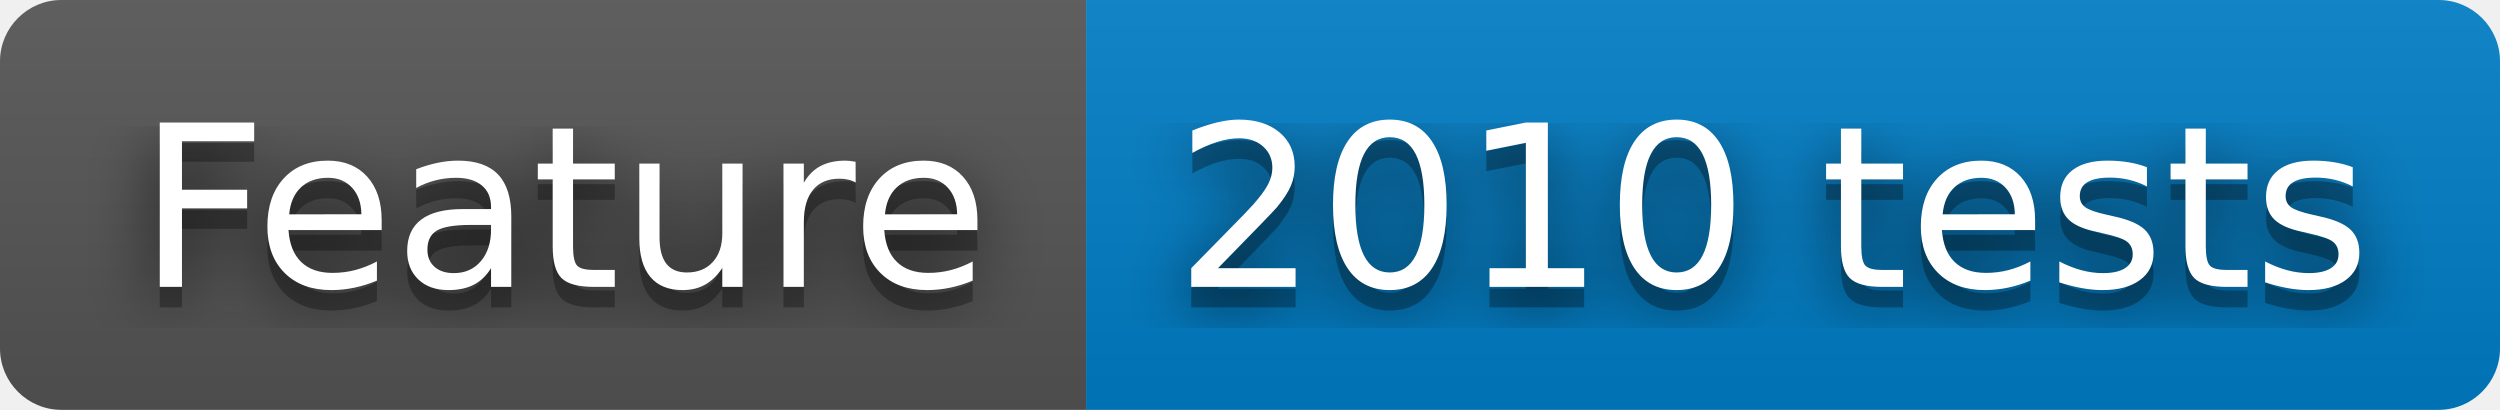
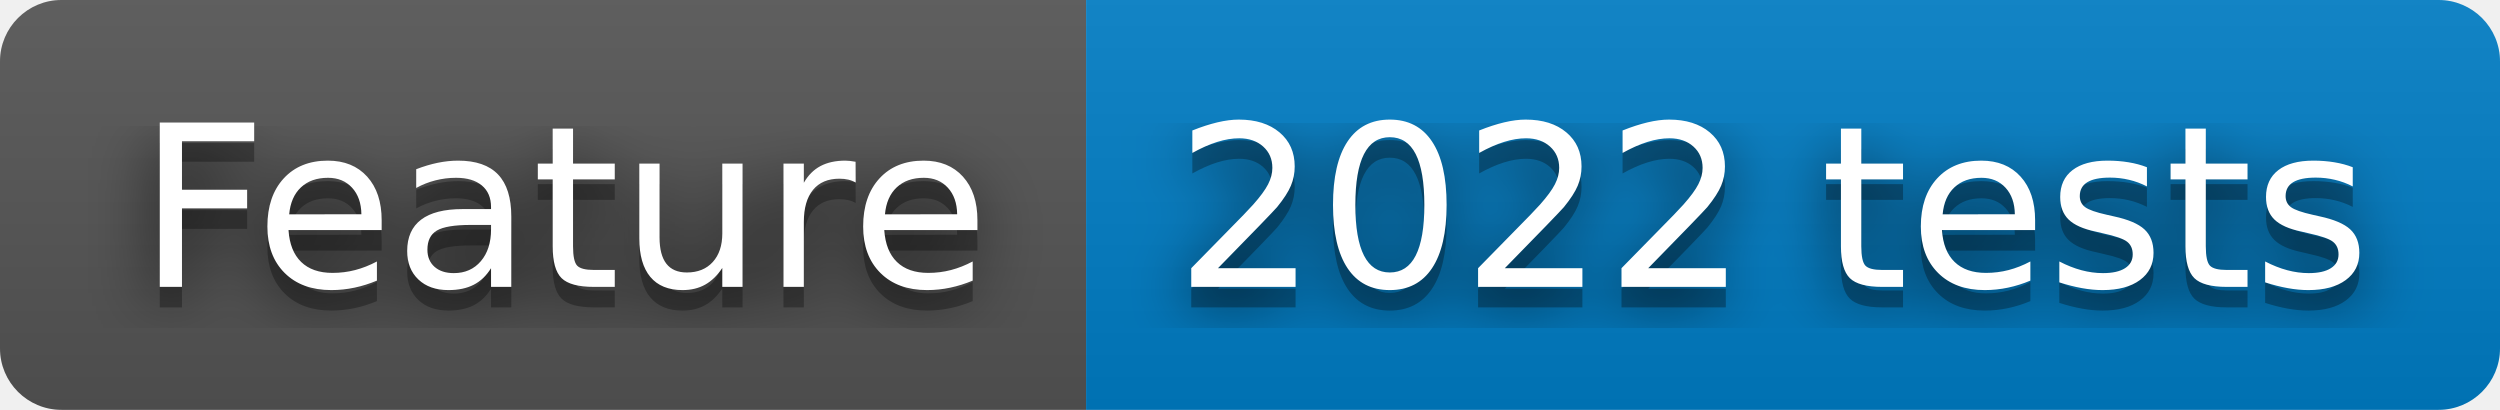
- <svg xmlns="http://www.w3.org/2000/svg" width="122" height="20" role="img" aria-label="Feature: 2010 tests">
+ <svg xmlns="http://www.w3.org/2000/svg" width="122" height="20" role="img" aria-label="Feature: 2022 tests">
  <filter id="blur">
    <feGaussianBlur stdDeviation="16" />
  </filter>
  <linearGradient id="s" x2="0" y2="100%">
    <stop offset="0" stop-color="#bbb" stop-opacity=".1" />
    <stop offset="1" stop-opacity=".1" />
  </linearGradient>
  <clipPath id="r">
    <rect width="122" height="20" rx="3" />
  </clipPath>
  <g clip-path="url(#r)">
    <rect width="53" height="20" fill="#555" />
    <rect x="53" width="69" height="20" fill="#007ec6" />
    <rect width="122" height="20" fill="url(#s)" />
  </g>
  <g fill="#fff" text-anchor="middle" font-family="Verdana,Geneva,DejaVu Sans,sans-serif" text-rendering="geometricPrecision" font-size="110">
    <g transform="scale(.1)">
      <g aria-hidden="true" fill="#010101">
        <text x="275" y="150" fill-opacity=".8" filter="url(#blur)" textLength="430">Feature</text>
        <text x="275" y="150" fill-opacity=".3" textLength="430">Feature</text>
      </g>
      <text x="275" y="140" textLength="430">Feature</text>
    </g>
    <g transform="scale(.1)">
      <g aria-hidden="true" fill="#010101">
-         <text x="865" y="150" fill-opacity=".8" filter="url(#blur)" textLength="590">2010 tests</text>
-         <text x="865" y="150" fill-opacity=".3" textLength="590">2010 tests</text>
+         <text x="865" y="150" fill-opacity=".8" filter="url(#blur)" textLength="590">2022 tests</text>
+         <text x="865" y="150" fill-opacity=".3" textLength="590">2022 tests</text>
      </g>
-       <text x="865" y="140" textLength="590">2010 tests</text>
+       <text x="865" y="140" textLength="590">2022 tests</text>
    </g>
  </g>
</svg>
